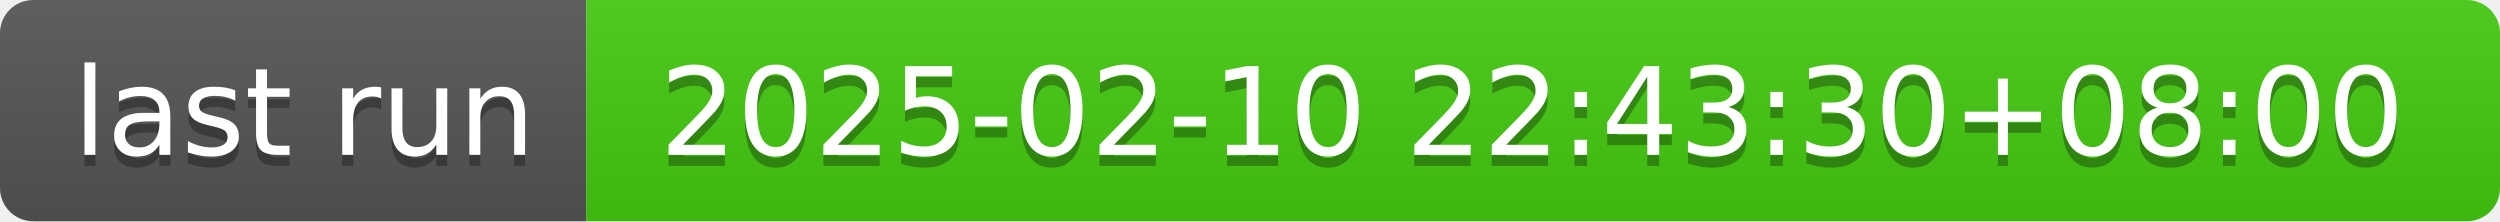
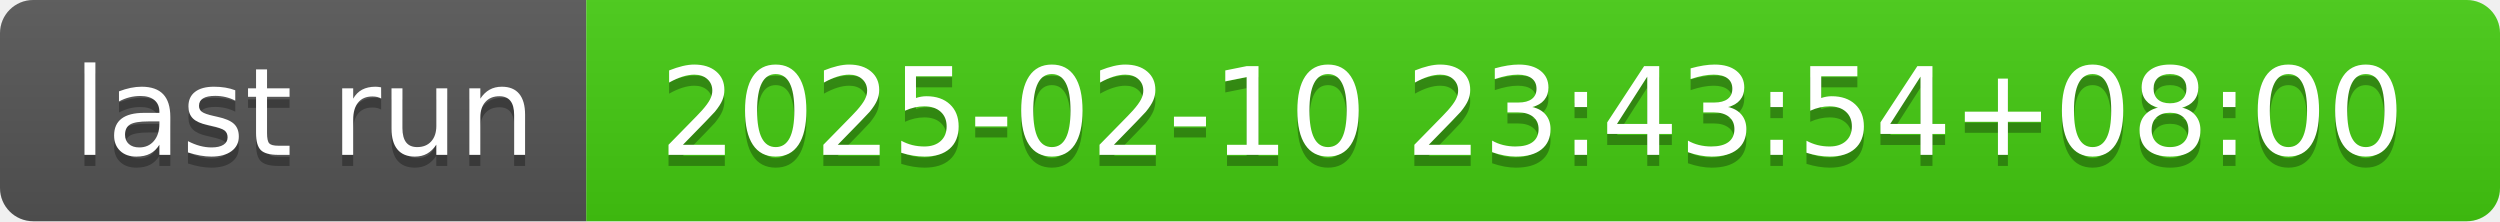
- <svg xmlns="http://www.w3.org/2000/svg" width="226" height="20" role="img" aria-label="last run: 2025-02-10 22:43:30+08:00">
+ <svg xmlns="http://www.w3.org/2000/svg" width="226" height="20" role="img" aria-label="last run: 2025-02-10 23:43:54+08:00">
  <linearGradient id="s" x2="0" y2="100%">
    <stop offset="0" stop-color="#bbb" stop-opacity=".1" />
    <stop offset="1" stop-opacity=".1" />
  </linearGradient>
  <clipPath id="r">
    <rect width="226" height="20" rx="3" fill="#fff" />
  </clipPath>
  <g clip-path="url(#r)">
    <rect width="53" height="20" fill="#555" />
    <rect x="53" width="173" height="20" fill="#4c1" />
    <rect width="226" height="20" fill="url(#s)" />
  </g>
  <g fill="#fff" text-anchor="middle" font-family="Verdana,Geneva,DejaVu Sans,sans-serif" text-rendering="geometricPrecision" font-size="110">
    <text aria-hidden="true" x="275" y="150" fill="#010101" fill-opacity=".3" transform="scale(.1)" textLength="430">last run</text>
    <text x="275" y="140" transform="scale(.1)" fill="#fff" textLength="430">last run</text>
-     <text aria-hidden="true" x="1385" y="150" fill="#010101" fill-opacity=".3" transform="scale(.1)" textLength="1630">2025-02-10 22:43:30+08:00</text>
-     <text x="1385" y="140" transform="scale(.1)" fill="#fff" textLength="1630">2025-02-10 22:43:30+08:00</text>
+     <text aria-hidden="true" x="1385" y="150" fill="#010101" fill-opacity=".3" transform="scale(.1)" textLength="1630">2025-02-10 23:43:54+08:00</text>
+     <text x="1385" y="140" transform="scale(.1)" fill="#fff" textLength="1630">2025-02-10 23:43:54+08:00</text>
  </g>
</svg>
